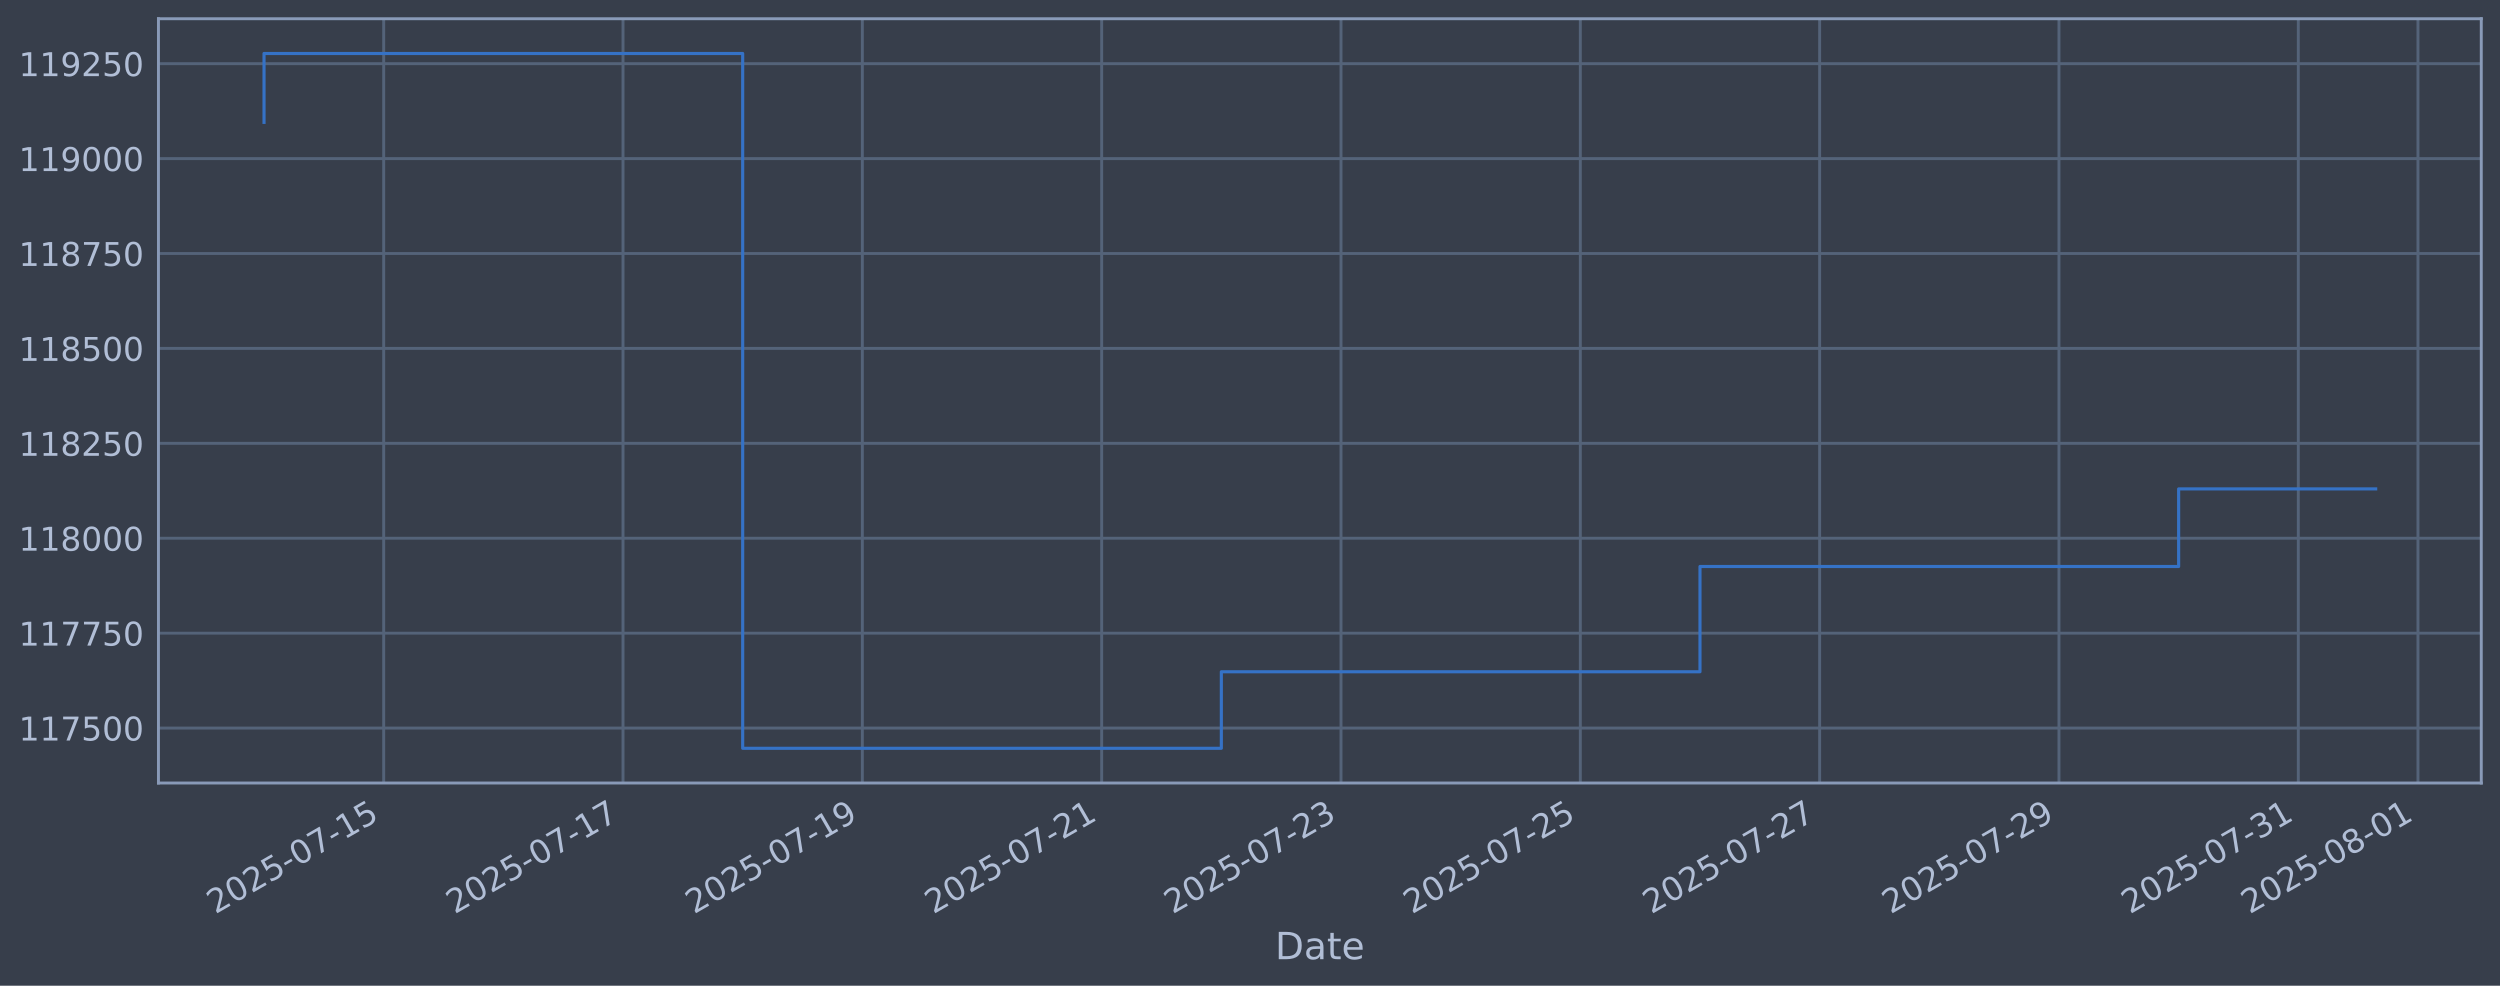
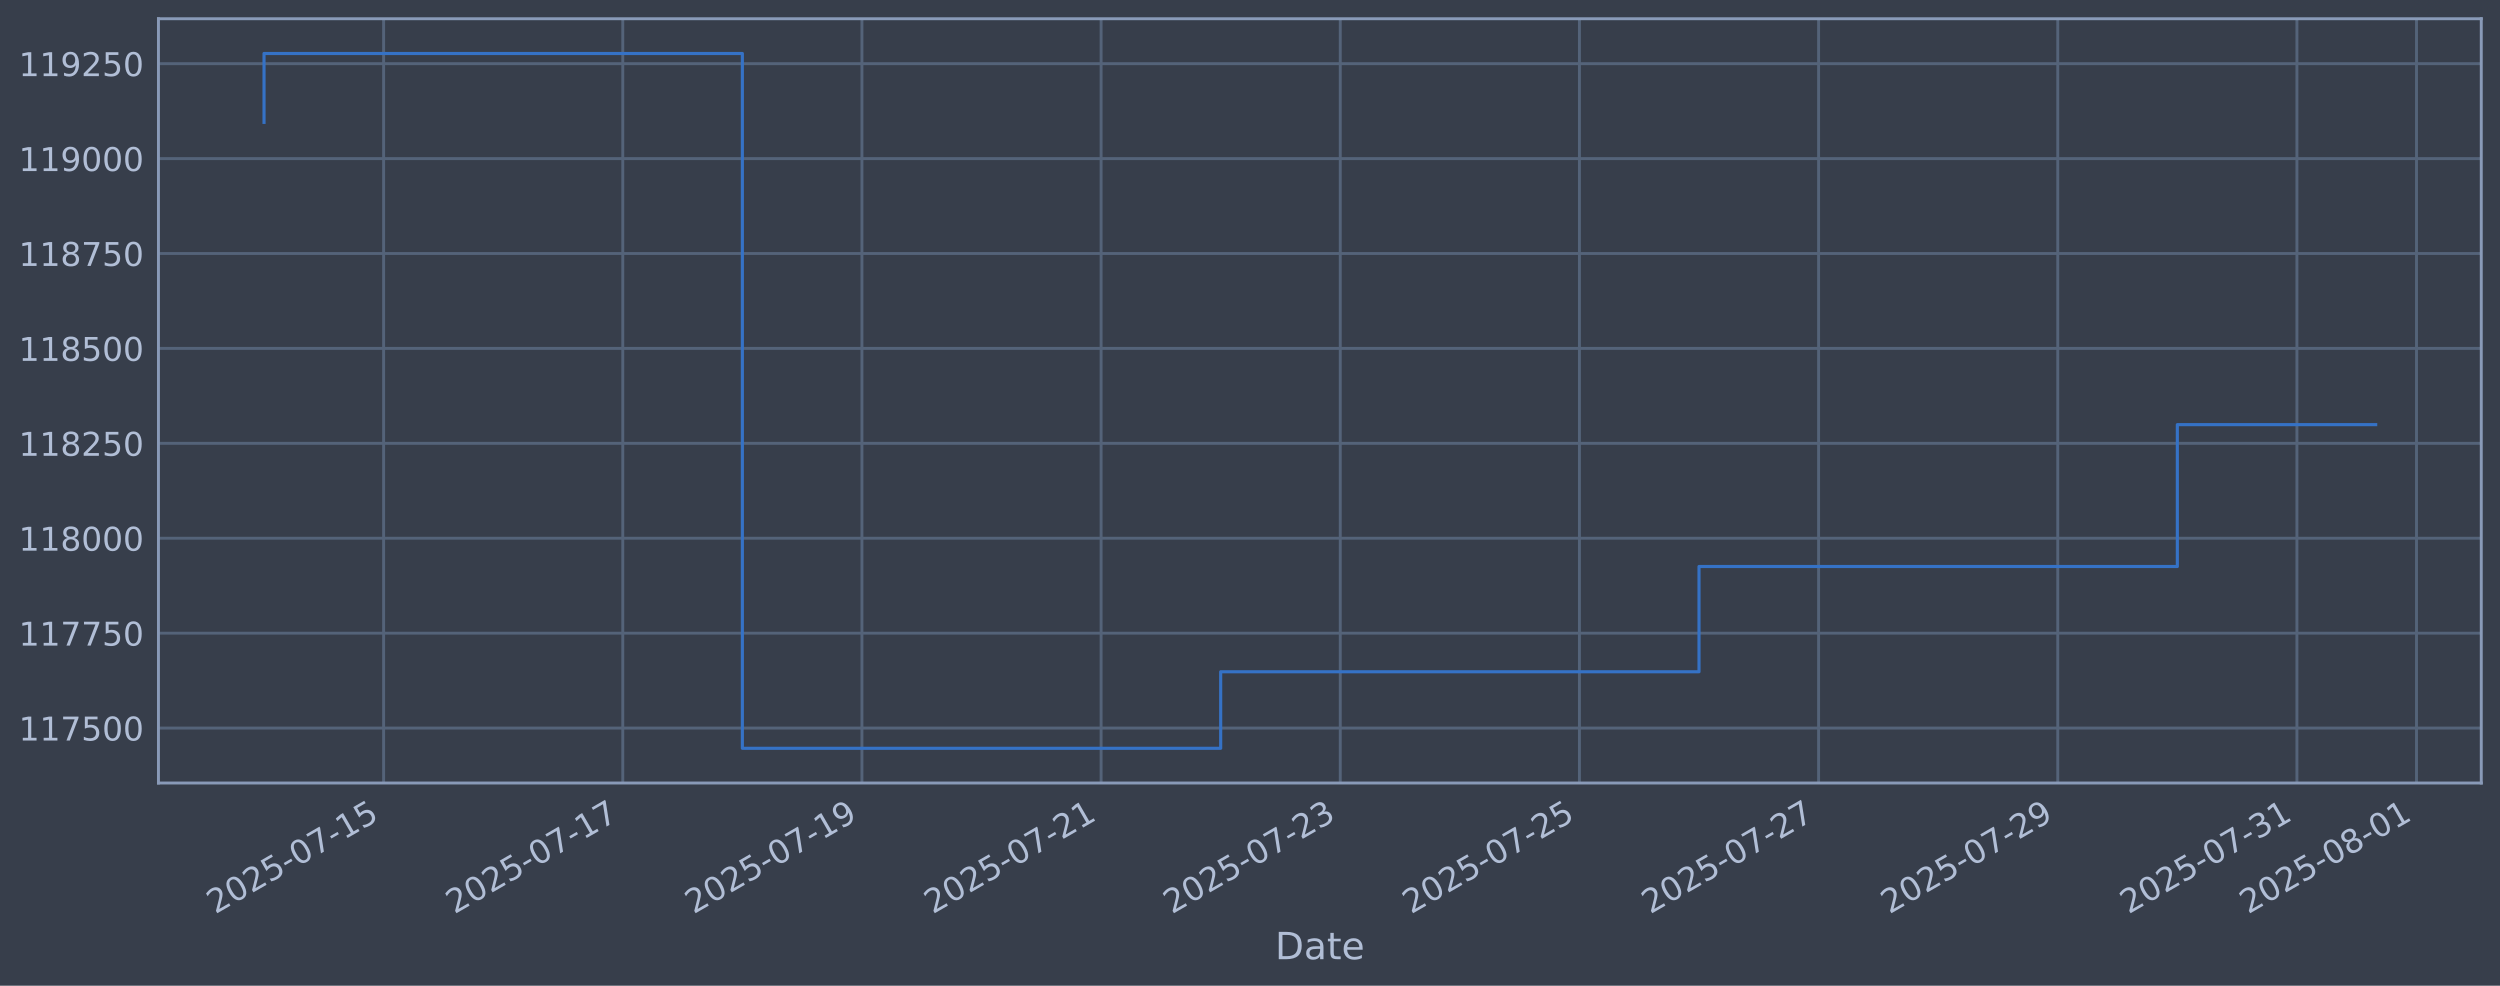
<svg xmlns="http://www.w3.org/2000/svg" xmlns:xlink="http://www.w3.org/1999/xlink" width="960.9pt" height="378.87pt" viewBox="0 0 960.9 378.87" version="1.1">
  <defs>
    <style type="text/css">*{stroke-linejoin: round; stroke-linecap: butt}</style>
  </defs>
  <g id="figure_1">
    <g id="patch_1">
      <path d="M 0 378.87  L 960.9 378.87  L 960.9 0  L 0 0  z " style="fill: #373e4b" />
    </g>
    <g id="axes_1">
      <g id="patch_2">
        <path d="M 60.901 300.96  L 953.701 300.96  L 953.701 7.2  L 60.901 7.2  z " style="fill: #373e4b" />
      </g>
      <g id="matplotlib.axis_1">
        <g id="xtick_1">
          <g id="line2d_1">
-             <path d="M 147.476 300.96  L 147.476 7.2  " clip-path="url(#p2a4d411649)" style="fill: none; stroke: #546379; stroke-width: 1.12; stroke-linecap: square" />
+             <path d="M 147.445 300.96  L 147.445 7.2  " clip-path="url(#pde06b1dfb9)" style="fill: none; stroke: #546379; stroke-width: 1.12; stroke-linecap: square" />
          </g>
          <g id="line2d_2" />
          <g id="text_1">
-             <g style="fill: #b1bed6" transform="translate(82.75047 351.4642) rotate(-30) scale(0.126 -0.126)">
+             <g style="fill: #b1bed6" transform="translate(82.71922 351.4642) rotate(-30) scale(0.126 -0.126)">
              <defs>
                <path id="DejaVuSans-32" d="M 1228 531  L 3431 531  L 3431 0  L 469 0  L 469 531  Q 828 903 1448 1529  Q 2069 2156 2228 2338  Q 2531 2678 2651 2914  Q 2772 3150 2772 3378  Q 2772 3750 2511 3984  Q 2250 4219 1831 4219  Q 1534 4219 1204 4116  Q 875 4013 500 3803  L 500 4441  Q 881 4594 1212 4672  Q 1544 4750 1819 4750  Q 2544 4750 2975 4387  Q 3406 4025 3406 3419  Q 3406 3131 3298 2873  Q 3191 2616 2906 2266  Q 2828 2175 2409 1742  Q 1991 1309 1228 531  z " transform="scale(0.015625)" />
                <path id="DejaVuSans-30" d="M 2034 4250  Q 1547 4250 1301 3770  Q 1056 3291 1056 2328  Q 1056 1369 1301 889  Q 1547 409 2034 409  Q 2525 409 2770 889  Q 3016 1369 3016 2328  Q 3016 3291 2770 3770  Q 2525 4250 2034 4250  z M 2034 4750  Q 2819 4750 3233 4129  Q 3647 3509 3647 2328  Q 3647 1150 3233 529  Q 2819 -91 2034 -91  Q 1250 -91 836 529  Q 422 1150 422 2328  Q 422 3509 836 4129  Q 1250 4750 2034 4750  z " transform="scale(0.015625)" />
                <path id="DejaVuSans-35" d="M 691 4666  L 3169 4666  L 3169 4134  L 1269 4134  L 1269 2991  Q 1406 3038 1543 3061  Q 1681 3084 1819 3084  Q 2600 3084 3056 2656  Q 3513 2228 3513 1497  Q 3513 744 3044 326  Q 2575 -91 1722 -91  Q 1428 -91 1123 -41  Q 819 9 494 109  L 494 744  Q 775 591 1075 516  Q 1375 441 1709 441  Q 2250 441 2565 725  Q 2881 1009 2881 1497  Q 2881 1984 2565 2268  Q 2250 2553 1709 2553  Q 1456 2553 1204 2497  Q 953 2441 691 2322  L 691 4666  z " transform="scale(0.015625)" />
                <path id="DejaVuSans-2d" d="M 313 2009  L 1997 2009  L 1997 1497  L 313 1497  L 313 2009  z " transform="scale(0.015625)" />
                <path id="DejaVuSans-37" d="M 525 4666  L 3525 4666  L 3525 4397  L 1831 0  L 1172 0  L 2766 4134  L 525 4134  L 525 4666  z " transform="scale(0.015625)" />
                <path id="DejaVuSans-31" d="M 794 531  L 1825 531  L 1825 4091  L 703 3866  L 703 4441  L 1819 4666  L 2450 4666  L 2450 531  L 3481 531  L 3481 0  L 794 0  L 794 531  z " transform="scale(0.015625)" />
              </defs>
              <use xlink:href="#DejaVuSans-32" />
              <use xlink:href="#DejaVuSans-30" transform="translate(63.62305 0)" />
              <use xlink:href="#DejaVuSans-32" transform="translate(127.2461 0)" />
              <use xlink:href="#DejaVuSans-35" transform="translate(190.8691 0)" />
              <use xlink:href="#DejaVuSans-2d" transform="translate(254.4922 0)" />
              <use xlink:href="#DejaVuSans-30" transform="translate(290.5762 0)" />
              <use xlink:href="#DejaVuSans-37" transform="translate(354.1992 0)" />
              <use xlink:href="#DejaVuSans-2d" transform="translate(417.8223 0)" />
              <use xlink:href="#DejaVuSans-31" transform="translate(453.9062 0)" />
              <use xlink:href="#DejaVuSans-35" transform="translate(517.5293 0)" />
            </g>
          </g>
        </g>
        <g id="xtick_2">
          <g id="line2d_3">
-             <path d="M 239.463 300.96  L 239.463 7.2  " clip-path="url(#p2a4d411649)" style="fill: none; stroke: #546379; stroke-width: 1.12; stroke-linecap: square" />
+             <path d="M 239.37 300.96  L 239.37 7.2  " clip-path="url(#pde06b1dfb9)" style="fill: none; stroke: #546379; stroke-width: 1.12; stroke-linecap: square" />
          </g>
          <g id="line2d_4" />
          <g id="text_2">
-             <g style="fill: #b1bed6" transform="translate(174.7378 351.4642) rotate(-30) scale(0.126 -0.126)">
+             <g style="fill: #b1bed6" transform="translate(174.644 351.4642) rotate(-30) scale(0.126 -0.126)">
              <use xlink:href="#DejaVuSans-32" />
              <use xlink:href="#DejaVuSans-30" transform="translate(63.62305 0)" />
              <use xlink:href="#DejaVuSans-32" transform="translate(127.2461 0)" />
              <use xlink:href="#DejaVuSans-35" transform="translate(190.8691 0)" />
              <use xlink:href="#DejaVuSans-2d" transform="translate(254.4922 0)" />
              <use xlink:href="#DejaVuSans-30" transform="translate(290.5762 0)" />
              <use xlink:href="#DejaVuSans-37" transform="translate(354.1992 0)" />
              <use xlink:href="#DejaVuSans-2d" transform="translate(417.8223 0)" />
              <use xlink:href="#DejaVuSans-31" transform="translate(453.9062 0)" />
              <use xlink:href="#DejaVuSans-37" transform="translate(517.5293 0)" />
            </g>
          </g>
        </g>
        <g id="xtick_3">
          <g id="line2d_5">
-             <path d="M 331.451 300.96  L 331.451 7.2  " clip-path="url(#p2a4d411649)" style="fill: none; stroke: #546379; stroke-width: 1.12; stroke-linecap: square" />
+             <path d="M 331.294 300.96  L 331.294 7.2  " clip-path="url(#pde06b1dfb9)" style="fill: none; stroke: #546379; stroke-width: 1.12; stroke-linecap: square" />
          </g>
          <g id="line2d_6" />
          <g id="text_3">
-             <g style="fill: #b1bed6" transform="translate(266.7251 351.4642) rotate(-30) scale(0.126 -0.126)">
+             <g style="fill: #b1bed6" transform="translate(266.5689 351.4642) rotate(-30) scale(0.126 -0.126)">
              <defs>
                <path id="DejaVuSans-39" d="M 703 97  L 703 672  Q 941 559 1184 500  Q 1428 441 1663 441  Q 2288 441 2617 861  Q 2947 1281 2994 2138  Q 2813 1869 2534 1725  Q 2256 1581 1919 1581  Q 1219 1581 811 2004  Q 403 2428 403 3163  Q 403 3881 828 4315  Q 1253 4750 1959 4750  Q 2769 4750 3195 4129  Q 3622 3509 3622 2328  Q 3622 1225 3098 567  Q 2575 -91 1691 -91  Q 1453 -91 1209 -44  Q 966 3 703 97  z M 1959 2075  Q 2384 2075 2632 2365  Q 2881 2656 2881 3163  Q 2881 3666 2632 3958  Q 2384 4250 1959 4250  Q 1534 4250 1286 3958  Q 1038 3666 1038 3163  Q 1038 2656 1286 2365  Q 1534 2075 1959 2075  z " transform="scale(0.015625)" />
              </defs>
              <use xlink:href="#DejaVuSans-32" />
              <use xlink:href="#DejaVuSans-30" transform="translate(63.62305 0)" />
              <use xlink:href="#DejaVuSans-32" transform="translate(127.2461 0)" />
              <use xlink:href="#DejaVuSans-35" transform="translate(190.8691 0)" />
              <use xlink:href="#DejaVuSans-2d" transform="translate(254.4922 0)" />
              <use xlink:href="#DejaVuSans-30" transform="translate(290.5762 0)" />
              <use xlink:href="#DejaVuSans-37" transform="translate(354.1992 0)" />
              <use xlink:href="#DejaVuSans-2d" transform="translate(417.8223 0)" />
              <use xlink:href="#DejaVuSans-31" transform="translate(453.9062 0)" />
              <use xlink:href="#DejaVuSans-39" transform="translate(517.5293 0)" />
            </g>
          </g>
        </g>
        <g id="xtick_4">
          <g id="line2d_7">
-             <path d="M 423.438 300.96  L 423.438 7.2  " clip-path="url(#p2a4d411649)" style="fill: none; stroke: #546379; stroke-width: 1.12; stroke-linecap: square" />
+             <path d="M 423.219 300.96  L 423.219 7.2  " clip-path="url(#pde06b1dfb9)" style="fill: none; stroke: #546379; stroke-width: 1.12; stroke-linecap: square" />
          </g>
          <g id="line2d_8" />
          <g id="text_4">
-             <g style="fill: #b1bed6" transform="translate(358.7124 351.4642) rotate(-30) scale(0.126 -0.126)">
+             <g style="fill: #b1bed6" transform="translate(358.4937 351.4642) rotate(-30) scale(0.126 -0.126)">
              <use xlink:href="#DejaVuSans-32" />
              <use xlink:href="#DejaVuSans-30" transform="translate(63.62305 0)" />
              <use xlink:href="#DejaVuSans-32" transform="translate(127.2461 0)" />
              <use xlink:href="#DejaVuSans-35" transform="translate(190.8691 0)" />
              <use xlink:href="#DejaVuSans-2d" transform="translate(254.4922 0)" />
              <use xlink:href="#DejaVuSans-30" transform="translate(290.5762 0)" />
              <use xlink:href="#DejaVuSans-37" transform="translate(354.1992 0)" />
              <use xlink:href="#DejaVuSans-2d" transform="translate(417.8223 0)" />
              <use xlink:href="#DejaVuSans-32" transform="translate(453.9062 0)" />
              <use xlink:href="#DejaVuSans-31" transform="translate(517.5293 0)" />
            </g>
          </g>
        </g>
        <g id="xtick_5">
          <g id="line2d_9">
-             <path d="M 515.425 300.96  L 515.425 7.2  " clip-path="url(#p2a4d411649)" style="fill: none; stroke: #546379; stroke-width: 1.12; stroke-linecap: square" />
+             <path d="M 515.144 300.96  L 515.144 7.2  " clip-path="url(#pde06b1dfb9)" style="fill: none; stroke: #546379; stroke-width: 1.12; stroke-linecap: square" />
          </g>
          <g id="line2d_10" />
          <g id="text_5">
-             <g style="fill: #b1bed6" transform="translate(450.6997 351.4642) rotate(-30) scale(0.126 -0.126)">
+             <g style="fill: #b1bed6" transform="translate(450.4185 351.4642) rotate(-30) scale(0.126 -0.126)">
              <defs>
                <path id="DejaVuSans-33" d="M 2597 2516  Q 3050 2419 3304 2112  Q 3559 1806 3559 1356  Q 3559 666 3084 287  Q 2609 -91 1734 -91  Q 1441 -91 1130 -33  Q 819 25 488 141  L 488 750  Q 750 597 1062 519  Q 1375 441 1716 441  Q 2309 441 2620 675  Q 2931 909 2931 1356  Q 2931 1769 2642 2001  Q 2353 2234 1838 2234  L 1294 2234  L 1294 2753  L 1863 2753  Q 2328 2753 2575 2939  Q 2822 3125 2822 3475  Q 2822 3834 2567 4026  Q 2313 4219 1838 4219  Q 1578 4219 1281 4162  Q 984 4106 628 3988  L 628 4550  Q 988 4650 1302 4700  Q 1616 4750 1894 4750  Q 2613 4750 3031 4423  Q 3450 4097 3450 3541  Q 3450 3153 3228 2886  Q 3006 2619 2597 2516  z " transform="scale(0.015625)" />
              </defs>
              <use xlink:href="#DejaVuSans-32" />
              <use xlink:href="#DejaVuSans-30" transform="translate(63.62305 0)" />
              <use xlink:href="#DejaVuSans-32" transform="translate(127.2461 0)" />
              <use xlink:href="#DejaVuSans-35" transform="translate(190.8691 0)" />
              <use xlink:href="#DejaVuSans-2d" transform="translate(254.4922 0)" />
              <use xlink:href="#DejaVuSans-30" transform="translate(290.5762 0)" />
              <use xlink:href="#DejaVuSans-37" transform="translate(354.1992 0)" />
              <use xlink:href="#DejaVuSans-2d" transform="translate(417.8223 0)" />
              <use xlink:href="#DejaVuSans-32" transform="translate(453.9062 0)" />
              <use xlink:href="#DejaVuSans-33" transform="translate(517.5293 0)" />
            </g>
          </g>
        </g>
        <g id="xtick_6">
          <g id="line2d_11">
-             <path d="M 607.413 300.96  L 607.413 7.2  " clip-path="url(#p2a4d411649)" style="fill: none; stroke: #546379; stroke-width: 1.12; stroke-linecap: square" />
+             <path d="M 607.069 300.96  L 607.069 7.2  " clip-path="url(#pde06b1dfb9)" style="fill: none; stroke: #546379; stroke-width: 1.12; stroke-linecap: square" />
          </g>
          <g id="line2d_12" />
          <g id="text_6">
-             <g style="fill: #b1bed6" transform="translate(542.6871 351.4642) rotate(-30) scale(0.126 -0.126)">
+             <g style="fill: #b1bed6" transform="translate(542.3434 351.4642) rotate(-30) scale(0.126 -0.126)">
              <use xlink:href="#DejaVuSans-32" />
              <use xlink:href="#DejaVuSans-30" transform="translate(63.62305 0)" />
              <use xlink:href="#DejaVuSans-32" transform="translate(127.2461 0)" />
              <use xlink:href="#DejaVuSans-35" transform="translate(190.8691 0)" />
              <use xlink:href="#DejaVuSans-2d" transform="translate(254.4922 0)" />
              <use xlink:href="#DejaVuSans-30" transform="translate(290.5762 0)" />
              <use xlink:href="#DejaVuSans-37" transform="translate(354.1992 0)" />
              <use xlink:href="#DejaVuSans-2d" transform="translate(417.8223 0)" />
              <use xlink:href="#DejaVuSans-32" transform="translate(453.9062 0)" />
              <use xlink:href="#DejaVuSans-35" transform="translate(517.5293 0)" />
            </g>
          </g>
        </g>
        <g id="xtick_7">
          <g id="line2d_13">
-             <path d="M 699.4 300.96  L 699.4 7.2  " clip-path="url(#p2a4d411649)" style="fill: none; stroke: #546379; stroke-width: 1.12; stroke-linecap: square" />
+             <path d="M 698.994 300.96  L 698.994 7.2  " clip-path="url(#pde06b1dfb9)" style="fill: none; stroke: #546379; stroke-width: 1.12; stroke-linecap: square" />
          </g>
          <g id="line2d_14" />
          <g id="text_7">
-             <g style="fill: #b1bed6" transform="translate(634.6744 351.4642) rotate(-30) scale(0.126 -0.126)">
+             <g style="fill: #b1bed6" transform="translate(634.2682 351.4642) rotate(-30) scale(0.126 -0.126)">
              <use xlink:href="#DejaVuSans-32" />
              <use xlink:href="#DejaVuSans-30" transform="translate(63.62305 0)" />
              <use xlink:href="#DejaVuSans-32" transform="translate(127.2461 0)" />
              <use xlink:href="#DejaVuSans-35" transform="translate(190.8691 0)" />
              <use xlink:href="#DejaVuSans-2d" transform="translate(254.4922 0)" />
              <use xlink:href="#DejaVuSans-30" transform="translate(290.5762 0)" />
              <use xlink:href="#DejaVuSans-37" transform="translate(354.1992 0)" />
              <use xlink:href="#DejaVuSans-2d" transform="translate(417.8223 0)" />
              <use xlink:href="#DejaVuSans-32" transform="translate(453.9062 0)" />
              <use xlink:href="#DejaVuSans-37" transform="translate(517.5293 0)" />
            </g>
          </g>
        </g>
        <g id="xtick_8">
          <g id="line2d_15">
-             <path d="M 791.387 300.96  L 791.387 7.2  " clip-path="url(#p2a4d411649)" style="fill: none; stroke: #546379; stroke-width: 1.12; stroke-linecap: square" />
+             <path d="M 790.919 300.96  L 790.919 7.2  " clip-path="url(#pde06b1dfb9)" style="fill: none; stroke: #546379; stroke-width: 1.12; stroke-linecap: square" />
          </g>
          <g id="line2d_16" />
          <g id="text_8">
-             <g style="fill: #b1bed6" transform="translate(726.6617 351.4642) rotate(-30) scale(0.126 -0.126)">
+             <g style="fill: #b1bed6" transform="translate(726.193 351.4642) rotate(-30) scale(0.126 -0.126)">
              <use xlink:href="#DejaVuSans-32" />
              <use xlink:href="#DejaVuSans-30" transform="translate(63.62305 0)" />
              <use xlink:href="#DejaVuSans-32" transform="translate(127.2461 0)" />
              <use xlink:href="#DejaVuSans-35" transform="translate(190.8691 0)" />
              <use xlink:href="#DejaVuSans-2d" transform="translate(254.4922 0)" />
              <use xlink:href="#DejaVuSans-30" transform="translate(290.5762 0)" />
              <use xlink:href="#DejaVuSans-37" transform="translate(354.1992 0)" />
              <use xlink:href="#DejaVuSans-2d" transform="translate(417.8223 0)" />
              <use xlink:href="#DejaVuSans-32" transform="translate(453.9062 0)" />
              <use xlink:href="#DejaVuSans-39" transform="translate(517.5293 0)" />
            </g>
          </g>
        </g>
        <g id="xtick_9">
          <g id="line2d_17">
-             <path d="M 883.375 300.96  L 883.375 7.2  " clip-path="url(#p2a4d411649)" style="fill: none; stroke: #546379; stroke-width: 1.12; stroke-linecap: square" />
+             <path d="M 882.843 300.96  L 882.843 7.2  " clip-path="url(#pde06b1dfb9)" style="fill: none; stroke: #546379; stroke-width: 1.12; stroke-linecap: square" />
          </g>
          <g id="line2d_18" />
          <g id="text_9">
-             <g style="fill: #b1bed6" transform="translate(818.649 351.4642) rotate(-30) scale(0.126 -0.126)">
+             <g style="fill: #b1bed6" transform="translate(818.1178 351.4642) rotate(-30) scale(0.126 -0.126)">
              <use xlink:href="#DejaVuSans-32" />
              <use xlink:href="#DejaVuSans-30" transform="translate(63.62305 0)" />
              <use xlink:href="#DejaVuSans-32" transform="translate(127.2461 0)" />
              <use xlink:href="#DejaVuSans-35" transform="translate(190.8691 0)" />
              <use xlink:href="#DejaVuSans-2d" transform="translate(254.4922 0)" />
              <use xlink:href="#DejaVuSans-30" transform="translate(290.5762 0)" />
              <use xlink:href="#DejaVuSans-37" transform="translate(354.1992 0)" />
              <use xlink:href="#DejaVuSans-2d" transform="translate(417.8223 0)" />
              <use xlink:href="#DejaVuSans-33" transform="translate(453.9062 0)" />
              <use xlink:href="#DejaVuSans-31" transform="translate(517.5293 0)" />
            </g>
          </g>
        </g>
        <g id="xtick_10">
          <g id="line2d_19">
-             <path d="M 929.368 300.96  L 929.368 7.2  " clip-path="url(#p2a4d411649)" style="fill: none; stroke: #546379; stroke-width: 1.12; stroke-linecap: square" />
+             <path d="M 928.806 300.96  L 928.806 7.2  " clip-path="url(#pde06b1dfb9)" style="fill: none; stroke: #546379; stroke-width: 1.12; stroke-linecap: square" />
          </g>
          <g id="line2d_20" />
          <g id="text_10">
-             <g style="fill: #b1bed6" transform="translate(864.6427 351.4642) rotate(-30) scale(0.126 -0.126)">
+             <g style="fill: #b1bed6" transform="translate(864.0803 351.4642) rotate(-30) scale(0.126 -0.126)">
              <defs>
                <path id="DejaVuSans-38" d="M 2034 2216  Q 1584 2216 1326 1975  Q 1069 1734 1069 1313  Q 1069 891 1326 650  Q 1584 409 2034 409  Q 2484 409 2743 651  Q 3003 894 3003 1313  Q 3003 1734 2745 1975  Q 2488 2216 2034 2216  z M 1403 2484  Q 997 2584 770 2862  Q 544 3141 544 3541  Q 544 4100 942 4425  Q 1341 4750 2034 4750  Q 2731 4750 3128 4425  Q 3525 4100 3525 3541  Q 3525 3141 3298 2862  Q 3072 2584 2669 2484  Q 3125 2378 3379 2068  Q 3634 1759 3634 1313  Q 3634 634 3220 271  Q 2806 -91 2034 -91  Q 1263 -91 848 271  Q 434 634 434 1313  Q 434 1759 690 2068  Q 947 2378 1403 2484  z M 1172 3481  Q 1172 3119 1398 2916  Q 1625 2713 2034 2713  Q 2441 2713 2670 2916  Q 2900 3119 2900 3481  Q 2900 3844 2670 4047  Q 2441 4250 2034 4250  Q 1625 4250 1398 4047  Q 1172 3844 1172 3481  z " transform="scale(0.015625)" />
              </defs>
              <use xlink:href="#DejaVuSans-32" />
              <use xlink:href="#DejaVuSans-30" transform="translate(63.62305 0)" />
              <use xlink:href="#DejaVuSans-32" transform="translate(127.2461 0)" />
              <use xlink:href="#DejaVuSans-35" transform="translate(190.8691 0)" />
              <use xlink:href="#DejaVuSans-2d" transform="translate(254.4922 0)" />
              <use xlink:href="#DejaVuSans-30" transform="translate(290.5762 0)" />
              <use xlink:href="#DejaVuSans-38" transform="translate(354.1992 0)" />
              <use xlink:href="#DejaVuSans-2d" transform="translate(417.8223 0)" />
              <use xlink:href="#DejaVuSans-30" transform="translate(453.9062 0)" />
              <use xlink:href="#DejaVuSans-31" transform="translate(517.5293 0)" />
            </g>
          </g>
        </g>
        <g id="text_11">
          <g style="fill: #b1bed6" transform="translate(490.0914 368.6753) scale(0.144 -0.144)">
            <defs>
              <path id="DejaVuSans-44" d="M 1259 4147  L 1259 519  L 2022 519  Q 2988 519 3436 956  Q 3884 1394 3884 2338  Q 3884 3275 3436 3711  Q 2988 4147 2022 4147  L 1259 4147  z M 628 4666  L 1925 4666  Q 3281 4666 3915 4102  Q 4550 3538 4550 2338  Q 4550 1131 3912 565  Q 3275 0 1925 0  L 628 0  L 628 4666  z " transform="scale(0.015625)" />
              <path id="DejaVuSans-61" d="M 2194 1759  Q 1497 1759 1228 1600  Q 959 1441 959 1056  Q 959 750 1161 570  Q 1363 391 1709 391  Q 2188 391 2477 730  Q 2766 1069 2766 1631  L 2766 1759  L 2194 1759  z M 3341 1997  L 3341 0  L 2766 0  L 2766 531  Q 2569 213 2275 61  Q 1981 -91 1556 -91  Q 1019 -91 701 211  Q 384 513 384 1019  Q 384 1609 779 1909  Q 1175 2209 1959 2209  L 2766 2209  L 2766 2266  Q 2766 2663 2505 2880  Q 2244 3097 1772 3097  Q 1472 3097 1187 3025  Q 903 2953 641 2809  L 641 3341  Q 956 3463 1253 3523  Q 1550 3584 1831 3584  Q 2591 3584 2966 3190  Q 3341 2797 3341 1997  z " transform="scale(0.015625)" />
              <path id="DejaVuSans-74" d="M 1172 4494  L 1172 3500  L 2356 3500  L 2356 3053  L 1172 3053  L 1172 1153  Q 1172 725 1289 603  Q 1406 481 1766 481  L 2356 481  L 2356 0  L 1766 0  Q 1100 0 847 248  Q 594 497 594 1153  L 594 3053  L 172 3053  L 172 3500  L 594 3500  L 594 4494  L 1172 4494  z " transform="scale(0.015625)" />
              <path id="DejaVuSans-65" d="M 3597 1894  L 3597 1613  L 953 1613  Q 991 1019 1311 708  Q 1631 397 2203 397  Q 2534 397 2845 478  Q 3156 559 3463 722  L 3463 178  Q 3153 47 2828 -22  Q 2503 -91 2169 -91  Q 1331 -91 842 396  Q 353 884 353 1716  Q 353 2575 817 3079  Q 1281 3584 2069 3584  Q 2775 3584 3186 3129  Q 3597 2675 3597 1894  z M 3022 2063  Q 3016 2534 2758 2815  Q 2500 3097 2075 3097  Q 1594 3097 1305 2825  Q 1016 2553 972 2059  L 3022 2063  z " transform="scale(0.015625)" />
            </defs>
            <use xlink:href="#DejaVuSans-44" />
            <use xlink:href="#DejaVuSans-61" transform="translate(77.00195 0)" />
            <use xlink:href="#DejaVuSans-74" transform="translate(138.2812 0)" />
            <use xlink:href="#DejaVuSans-65" transform="translate(177.4902 0)" />
          </g>
        </g>
      </g>
      <g id="matplotlib.axis_2">
        <g id="ytick_1">
          <g id="line2d_21">
-             <path d="M 60.901 279.843  L 953.701 279.843  " clip-path="url(#p2a4d411649)" style="fill: none; stroke: #546379; stroke-width: 1.12; stroke-linecap: square" />
+             <path d="M 60.901 279.843  L 953.701 279.843  " clip-path="url(#pde06b1dfb9)" style="fill: none; stroke: #546379; stroke-width: 1.12; stroke-linecap: square" />
          </g>
          <g id="line2d_22" />
          <g id="text_12">
            <g style="fill: #b1bed6" transform="translate(7.2 284.6295) scale(0.126 -0.126)">
              <use xlink:href="#DejaVuSans-31" />
              <use xlink:href="#DejaVuSans-31" transform="translate(63.62305 0)" />
              <use xlink:href="#DejaVuSans-37" transform="translate(127.2461 0)" />
              <use xlink:href="#DejaVuSans-35" transform="translate(190.8691 0)" />
              <use xlink:href="#DejaVuSans-30" transform="translate(254.4922 0)" />
              <use xlink:href="#DejaVuSans-30" transform="translate(318.1152 0)" />
            </g>
          </g>
        </g>
        <g id="ytick_2">
          <g id="line2d_23">
-             <path d="M 60.901 243.361  L 953.701 243.361  " clip-path="url(#p2a4d411649)" style="fill: none; stroke: #546379; stroke-width: 1.12; stroke-linecap: square" />
+             <path d="M 60.901 243.361  L 953.701 243.361  " clip-path="url(#pde06b1dfb9)" style="fill: none; stroke: #546379; stroke-width: 1.12; stroke-linecap: square" />
          </g>
          <g id="line2d_24" />
          <g id="text_13">
            <g style="fill: #b1bed6" transform="translate(7.2 248.1479) scale(0.126 -0.126)">
              <use xlink:href="#DejaVuSans-31" />
              <use xlink:href="#DejaVuSans-31" transform="translate(63.62305 0)" />
              <use xlink:href="#DejaVuSans-37" transform="translate(127.2461 0)" />
              <use xlink:href="#DejaVuSans-37" transform="translate(190.8691 0)" />
              <use xlink:href="#DejaVuSans-35" transform="translate(254.4922 0)" />
              <use xlink:href="#DejaVuSans-30" transform="translate(318.1152 0)" />
            </g>
          </g>
        </g>
        <g id="ytick_3">
          <g id="line2d_25">
-             <path d="M 60.901 206.879  L 953.701 206.879  " clip-path="url(#p2a4d411649)" style="fill: none; stroke: #546379; stroke-width: 1.12; stroke-linecap: square" />
+             <path d="M 60.901 206.879  L 953.701 206.879  " clip-path="url(#pde06b1dfb9)" style="fill: none; stroke: #546379; stroke-width: 1.12; stroke-linecap: square" />
          </g>
          <g id="line2d_26" />
          <g id="text_14">
            <g style="fill: #b1bed6" transform="translate(7.2 211.6662) scale(0.126 -0.126)">
              <use xlink:href="#DejaVuSans-31" />
              <use xlink:href="#DejaVuSans-31" transform="translate(63.62305 0)" />
              <use xlink:href="#DejaVuSans-38" transform="translate(127.2461 0)" />
              <use xlink:href="#DejaVuSans-30" transform="translate(190.8691 0)" />
              <use xlink:href="#DejaVuSans-30" transform="translate(254.4922 0)" />
              <use xlink:href="#DejaVuSans-30" transform="translate(318.1152 0)" />
            </g>
          </g>
        </g>
        <g id="ytick_4">
          <g id="line2d_27">
-             <path d="M 60.901 170.398  L 953.701 170.398  " clip-path="url(#p2a4d411649)" style="fill: none; stroke: #546379; stroke-width: 1.12; stroke-linecap: square" />
+             <path d="M 60.901 170.398  L 953.701 170.398  " clip-path="url(#pde06b1dfb9)" style="fill: none; stroke: #546379; stroke-width: 1.12; stroke-linecap: square" />
          </g>
          <g id="line2d_28" />
          <g id="text_15">
            <g style="fill: #b1bed6" transform="translate(7.2 175.1845) scale(0.126 -0.126)">
              <use xlink:href="#DejaVuSans-31" />
              <use xlink:href="#DejaVuSans-31" transform="translate(63.62305 0)" />
              <use xlink:href="#DejaVuSans-38" transform="translate(127.2461 0)" />
              <use xlink:href="#DejaVuSans-32" transform="translate(190.8691 0)" />
              <use xlink:href="#DejaVuSans-35" transform="translate(254.4922 0)" />
              <use xlink:href="#DejaVuSans-30" transform="translate(318.1152 0)" />
            </g>
          </g>
        </g>
        <g id="ytick_5">
          <g id="line2d_29">
-             <path d="M 60.901 133.916  L 953.701 133.916  " clip-path="url(#p2a4d411649)" style="fill: none; stroke: #546379; stroke-width: 1.12; stroke-linecap: square" />
+             <path d="M 60.901 133.916  L 953.701 133.916  " clip-path="url(#pde06b1dfb9)" style="fill: none; stroke: #546379; stroke-width: 1.12; stroke-linecap: square" />
          </g>
          <g id="line2d_30" />
          <g id="text_16">
            <g style="fill: #b1bed6" transform="translate(7.2 138.7029) scale(0.126 -0.126)">
              <use xlink:href="#DejaVuSans-31" />
              <use xlink:href="#DejaVuSans-31" transform="translate(63.62305 0)" />
              <use xlink:href="#DejaVuSans-38" transform="translate(127.2461 0)" />
              <use xlink:href="#DejaVuSans-35" transform="translate(190.8691 0)" />
              <use xlink:href="#DejaVuSans-30" transform="translate(254.4922 0)" />
              <use xlink:href="#DejaVuSans-30" transform="translate(318.1152 0)" />
            </g>
          </g>
        </g>
        <g id="ytick_6">
          <g id="line2d_31">
-             <path d="M 60.901 97.434  L 953.701 97.434  " clip-path="url(#p2a4d411649)" style="fill: none; stroke: #546379; stroke-width: 1.12; stroke-linecap: square" />
+             <path d="M 60.901 97.434  L 953.701 97.434  " clip-path="url(#pde06b1dfb9)" style="fill: none; stroke: #546379; stroke-width: 1.12; stroke-linecap: square" />
          </g>
          <g id="line2d_32" />
          <g id="text_17">
            <g style="fill: #b1bed6" transform="translate(7.2 102.2212) scale(0.126 -0.126)">
              <use xlink:href="#DejaVuSans-31" />
              <use xlink:href="#DejaVuSans-31" transform="translate(63.62305 0)" />
              <use xlink:href="#DejaVuSans-38" transform="translate(127.2461 0)" />
              <use xlink:href="#DejaVuSans-37" transform="translate(190.8691 0)" />
              <use xlink:href="#DejaVuSans-35" transform="translate(254.4922 0)" />
              <use xlink:href="#DejaVuSans-30" transform="translate(318.1152 0)" />
            </g>
          </g>
        </g>
        <g id="ytick_7">
          <g id="line2d_33">
-             <path d="M 60.901 60.953  L 953.701 60.953  " clip-path="url(#p2a4d411649)" style="fill: none; stroke: #546379; stroke-width: 1.12; stroke-linecap: square" />
+             <path d="M 60.901 60.953  L 953.701 60.953  " clip-path="url(#pde06b1dfb9)" style="fill: none; stroke: #546379; stroke-width: 1.12; stroke-linecap: square" />
          </g>
          <g id="line2d_34" />
          <g id="text_18">
            <g style="fill: #b1bed6" transform="translate(7.2 65.73954) scale(0.126 -0.126)">
              <use xlink:href="#DejaVuSans-31" />
              <use xlink:href="#DejaVuSans-31" transform="translate(63.62305 0)" />
              <use xlink:href="#DejaVuSans-39" transform="translate(127.2461 0)" />
              <use xlink:href="#DejaVuSans-30" transform="translate(190.8691 0)" />
              <use xlink:href="#DejaVuSans-30" transform="translate(254.4922 0)" />
              <use xlink:href="#DejaVuSans-30" transform="translate(318.1152 0)" />
            </g>
          </g>
        </g>
        <g id="ytick_8">
          <g id="line2d_35">
-             <path d="M 60.901 24.471  L 953.701 24.471  " clip-path="url(#p2a4d411649)" style="fill: none; stroke: #546379; stroke-width: 1.12; stroke-linecap: square" />
+             <path d="M 60.901 24.471  L 953.701 24.471  " clip-path="url(#pde06b1dfb9)" style="fill: none; stroke: #546379; stroke-width: 1.12; stroke-linecap: square" />
          </g>
          <g id="line2d_36" />
          <g id="text_19">
            <g style="fill: #b1bed6" transform="translate(7.2 29.25787) scale(0.126 -0.126)">
              <use xlink:href="#DejaVuSans-31" />
              <use xlink:href="#DejaVuSans-31" transform="translate(63.62305 0)" />
              <use xlink:href="#DejaVuSans-39" transform="translate(127.2461 0)" />
              <use xlink:href="#DejaVuSans-32" transform="translate(190.8691 0)" />
              <use xlink:href="#DejaVuSans-35" transform="translate(254.4922 0)" />
              <use xlink:href="#DejaVuSans-30" transform="translate(318.1152 0)" />
            </g>
          </g>
        </g>
      </g>
      <g id="line2d_37">
-         <path d="M 101.482 47.033  L 101.482 20.553  L 285.457 20.553  L 285.457 287.607  L 469.432 287.607  L 469.432 258.197  L 653.406 258.197  L 653.406 217.743  L 837.381 217.743  L 837.381 187.92  L 913.119 187.92  " clip-path="url(#p2a4d411649)" style="fill: none; stroke: #3572c6; stroke-width: 1.2; stroke-linecap: square" />
+         <path d="M 101.482 47.033  L 101.482 20.553  L 285.332 20.553  L 285.332 287.607  L 469.182 287.607  L 469.182 258.197  L 653.031 258.197  L 653.031 217.743  L 836.881 217.743  L 836.881 163.222  L 913.119 163.222  " clip-path="url(#pde06b1dfb9)" style="fill: none; stroke: #3572c6; stroke-width: 1.2; stroke-linecap: square" />
      </g>
      <g id="patch_3">
        <path d="M 60.901 300.96  L 60.901 7.2  " style="fill: none; stroke: #899ab8; stroke-width: 1.12; stroke-linejoin: miter; stroke-linecap: square" />
      </g>
      <g id="patch_4">
        <path d="M 953.701 300.96  L 953.701 7.2  " style="fill: none; stroke: #899ab8; stroke-width: 1.12; stroke-linejoin: miter; stroke-linecap: square" />
      </g>
      <g id="patch_5">
        <path d="M 60.901 300.96  L 953.701 300.96  " style="fill: none; stroke: #899ab8; stroke-width: 1.12; stroke-linejoin: miter; stroke-linecap: square" />
      </g>
      <g id="patch_6">
        <path d="M 60.901 7.2  L 953.701 7.2  " style="fill: none; stroke: #899ab8; stroke-width: 1.12; stroke-linejoin: miter; stroke-linecap: square" />
      </g>
    </g>
  </g>
  <defs>
-     <clipPath id="p2a4d411649">
+     <clipPath id="pde06b1dfb9">
      <rect x="60.901" y="7.2" width="892.8" height="293.76" />
    </clipPath>
  </defs>
</svg>
